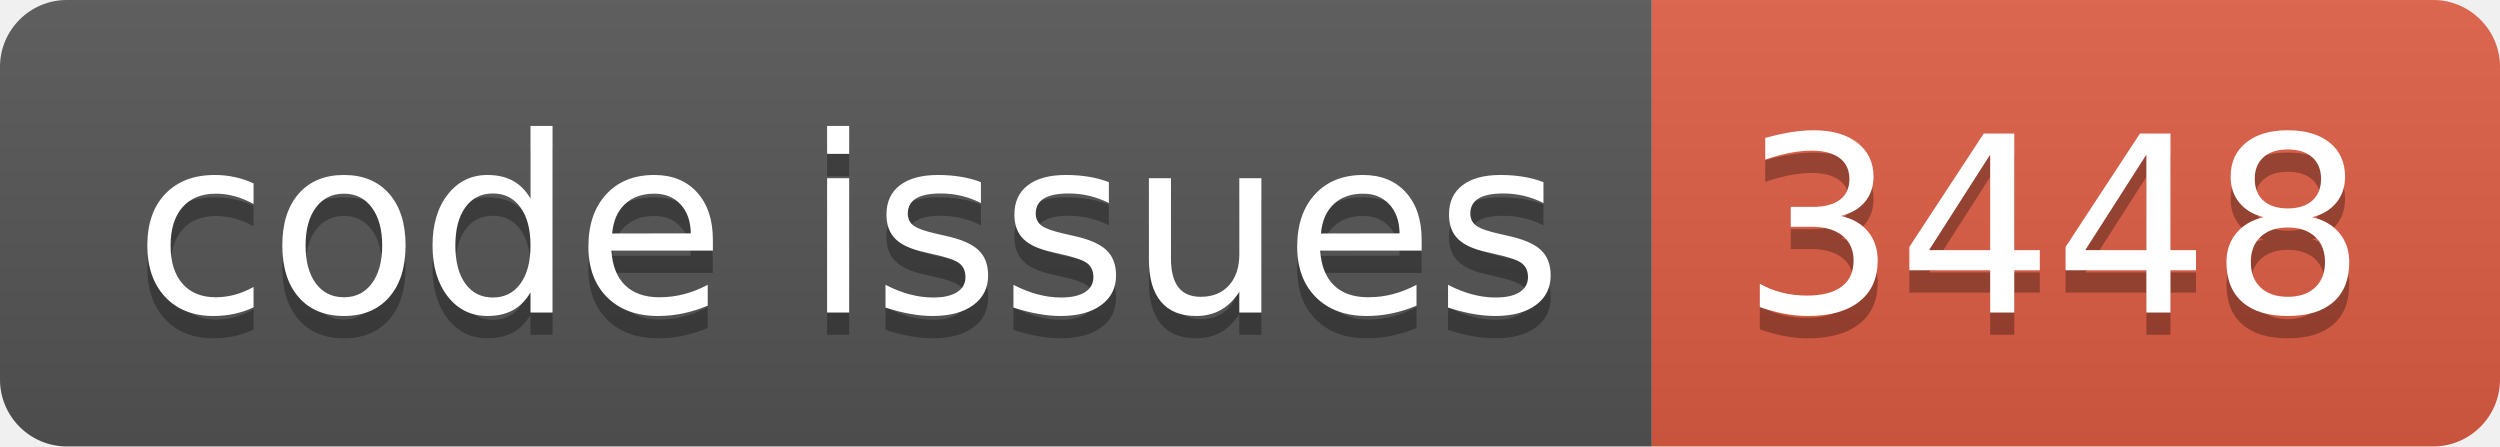
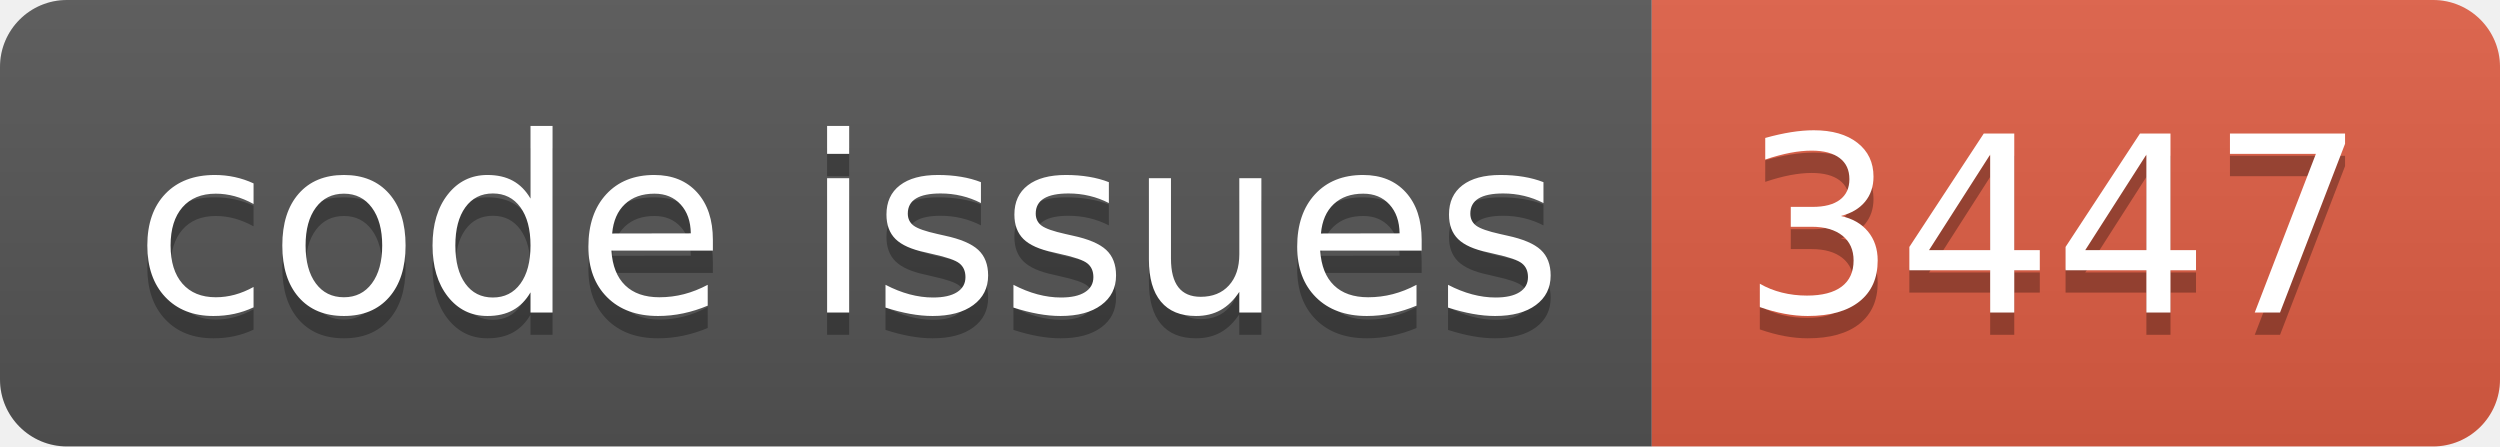
<svg xmlns="http://www.w3.org/2000/svg" width="112.0" height="20">
  <linearGradient id="smooth" x2="0" y2="100%">
    <stop offset="0" stop-color="#bbb" stop-opacity=".1" />
    <stop offset="1" stop-opacity=".1" />
  </linearGradient>
  <clipPath id="round">
    <rect width="112.0" height="20" rx="3" fill="#fff" />
  </clipPath>
  <g clip-path="url(#round)">
    <rect width="74.0" height="20" fill="#555" />
    <rect x="74.0" width="38.0" height="20" fill="#e05d44" />
    <rect width="112.0" height="20" fill="url(#smooth)" />
  </g>
  <g fill="#fff" text-anchor="middle" font-family="DejaVu Sans,Verdana,Geneva,sans-serif" font-size="110">
    <text x="380.0" y="150" fill="#010101" fill-opacity=".3" transform="scale(0.1)" textLength="640.0" lengthAdjust="spacing">code issues</text>
    <text x="380.0" y="140" transform="scale(0.1)" textLength="640.0" lengthAdjust="spacing">code issues</text>
-     <text x="920.0" y="150" fill="#010101" fill-opacity=".3" transform="scale(0.1)" textLength="280.0" lengthAdjust="spacing">3448</text>
-     <text x="920.0" y="140" transform="scale(0.1)" textLength="280.0" lengthAdjust="spacing">3448</text>
+     <text x="920.0" y="150" fill="#010101" fill-opacity=".3" transform="scale(0.1)" textLength="280.0" lengthAdjust="spacing">3447</text>
+     <text x="920.0" y="140" transform="scale(0.1)" textLength="280.0" lengthAdjust="spacing">3447</text>
  </g>
</svg>
